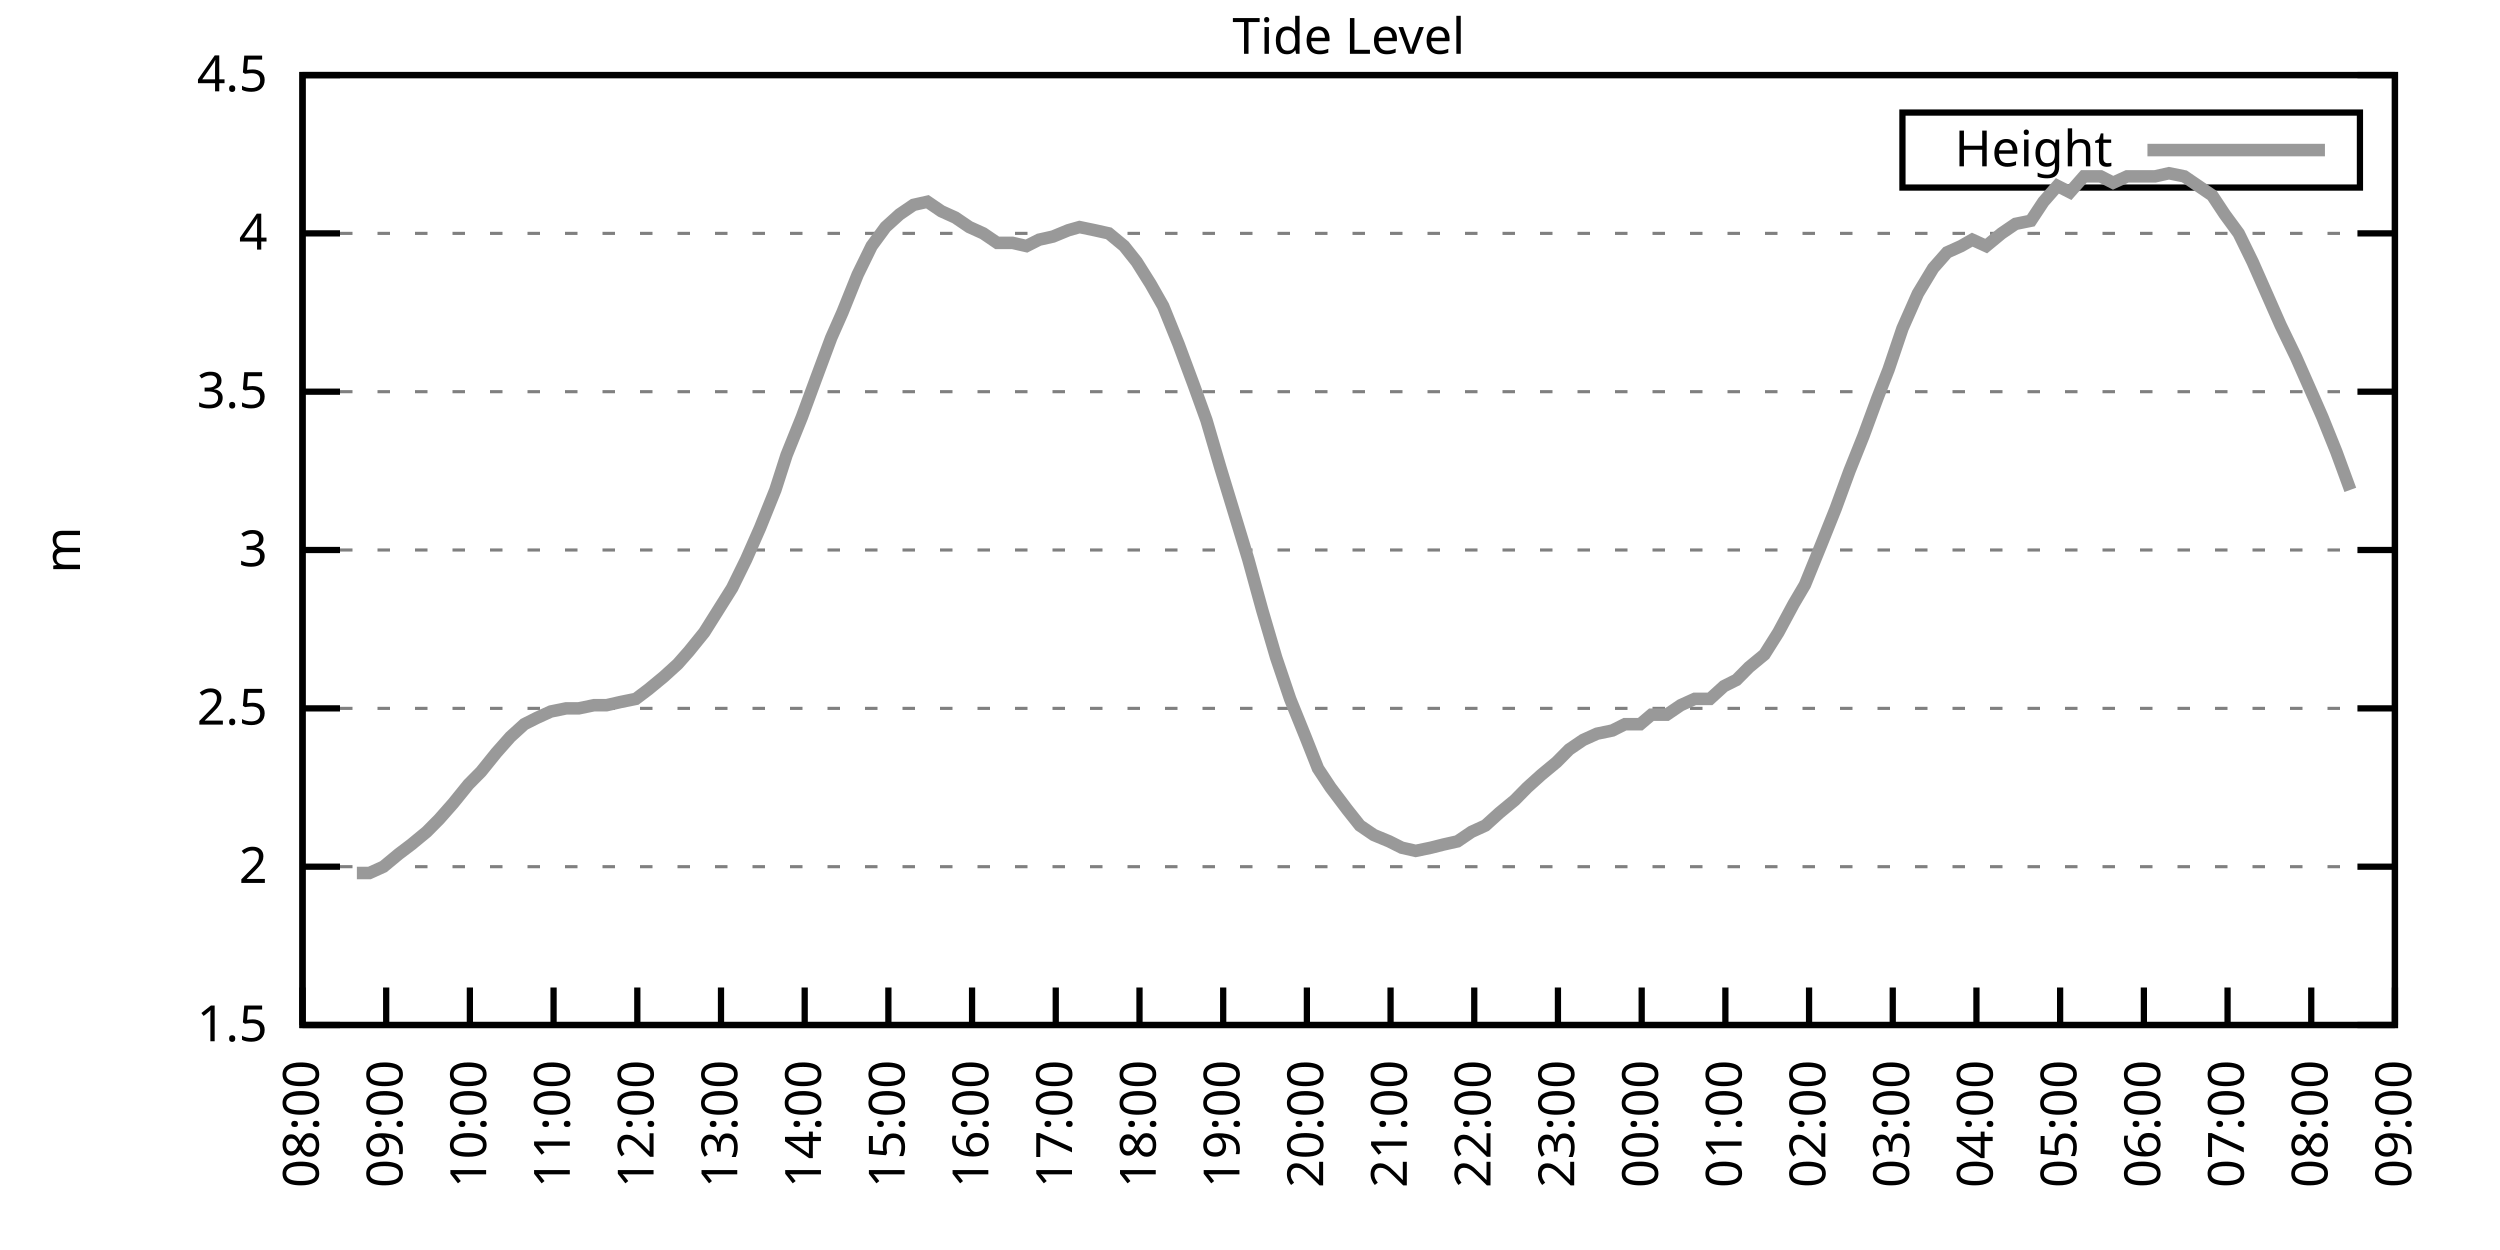
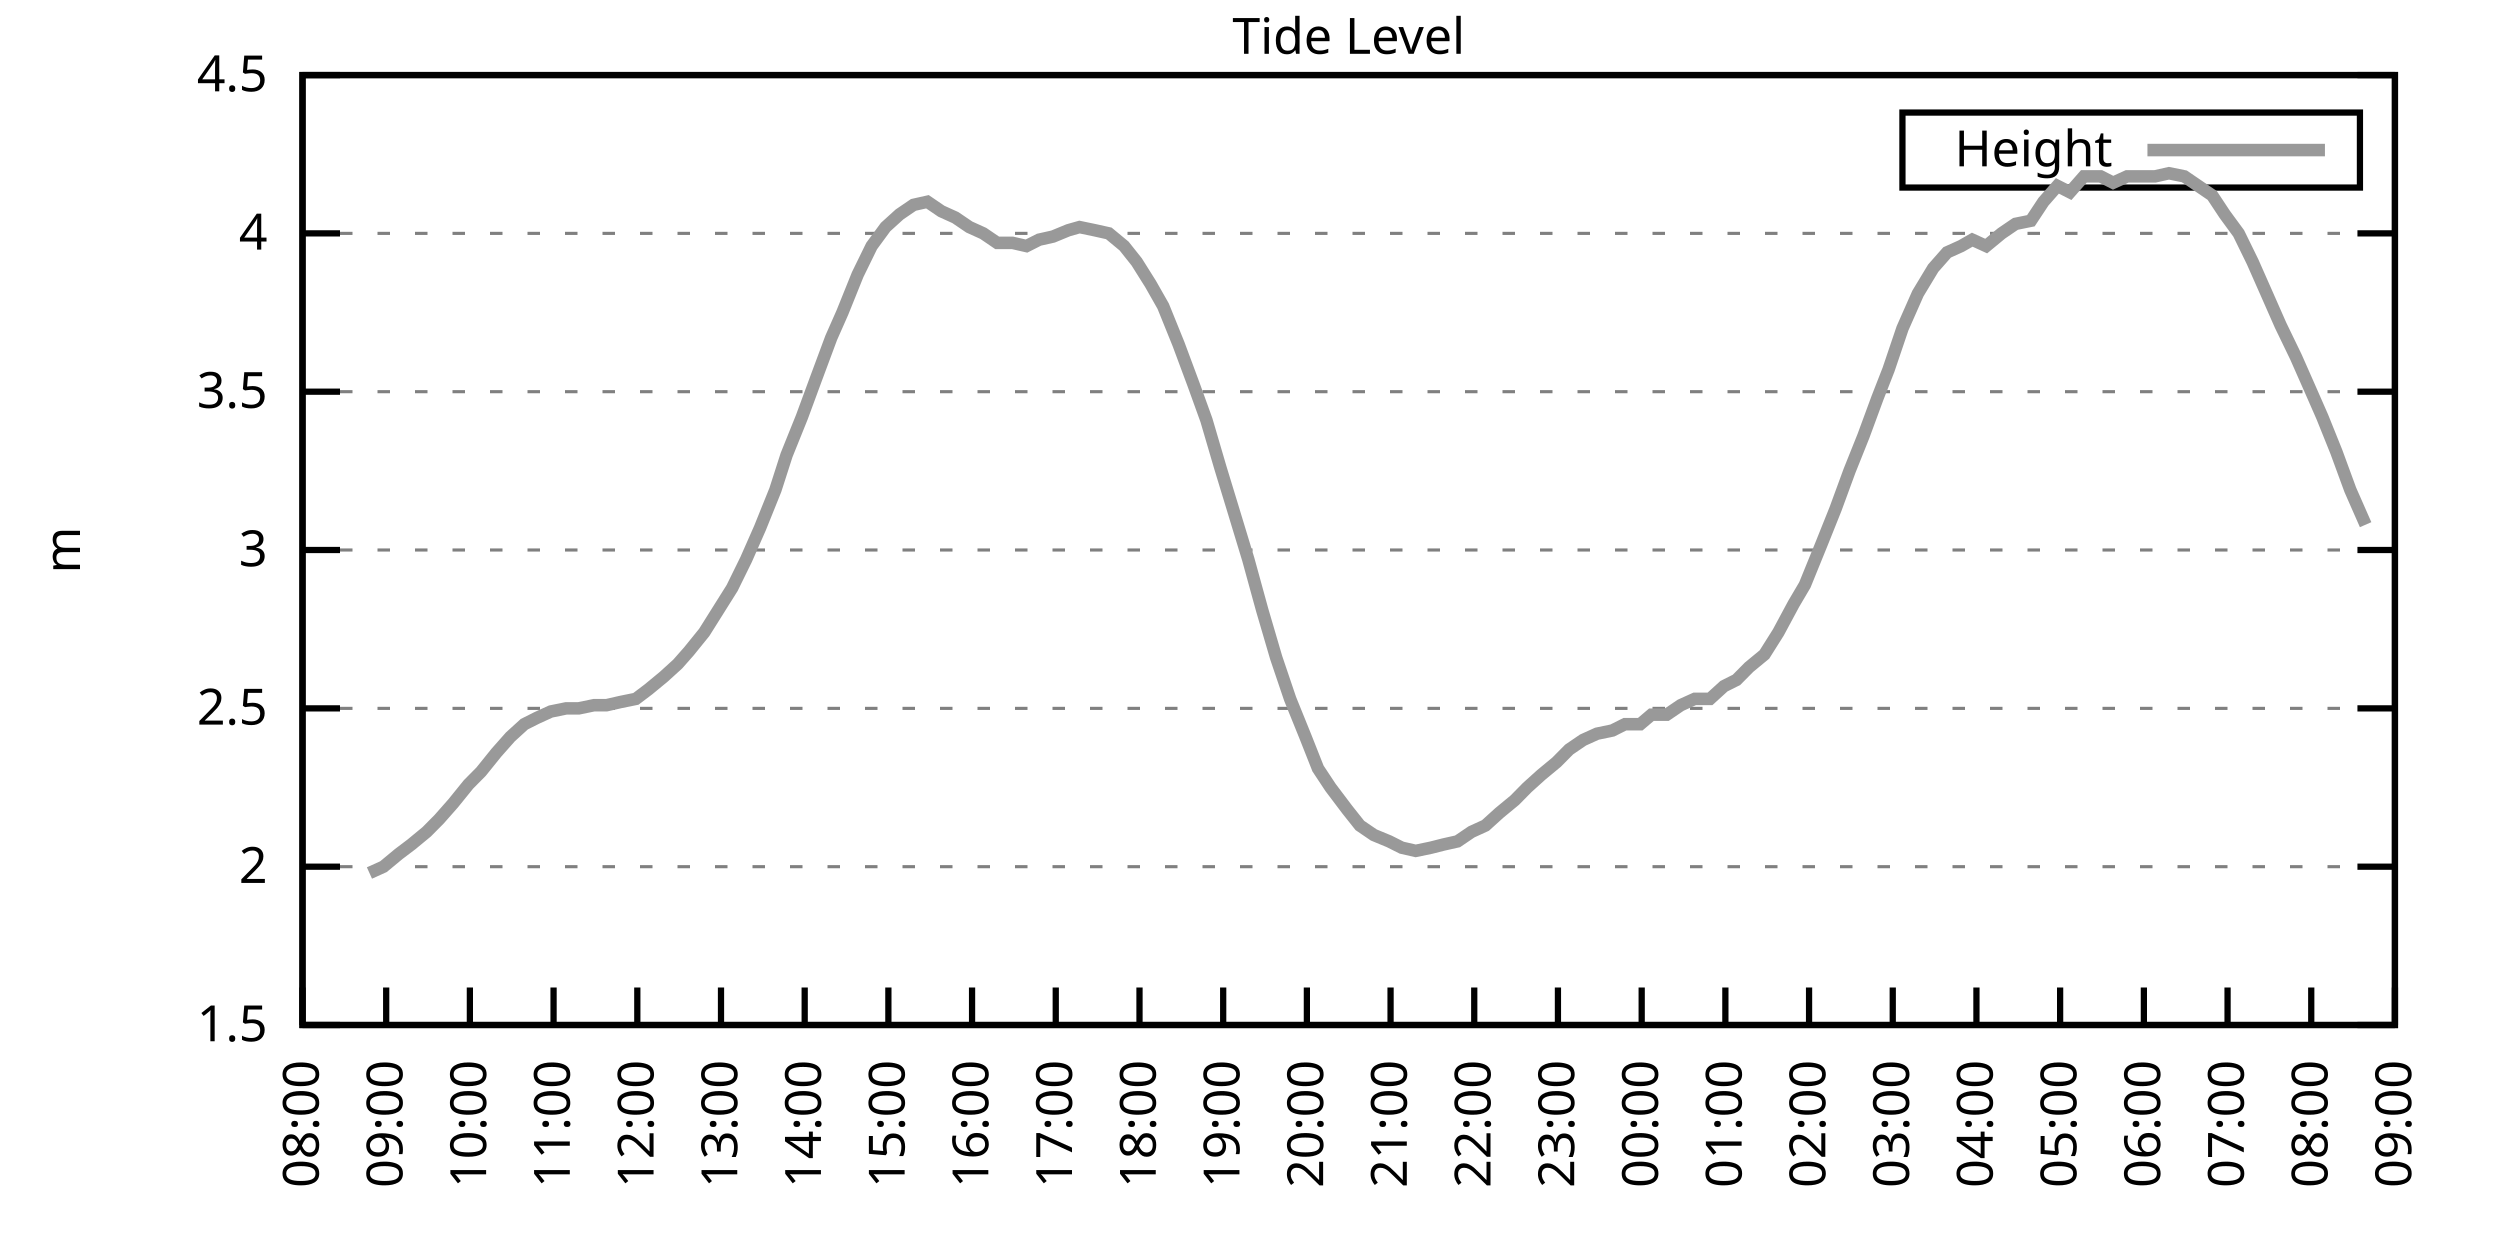
<svg xmlns="http://www.w3.org/2000/svg" xmlns:xlink="http://www.w3.org/1999/xlink" width="400" height="200" viewBox="0 0 400 200">
  <g id="gnuplot_canvas">
    <rect x="0" y="0" width="400" height="200" fill="none" />
    <defs>
      <circle id="gpDot" r="0.5" stroke-width="0.5" stroke="currentColor" />
      <path id="gpPt0" stroke-width="0.333" stroke="currentColor" d="M-1,0 h2 M0,-1 v2" />
      <path id="gpPt1" stroke-width="0.333" stroke="currentColor" d="M-1,-1 L1,1 M1,-1 L-1,1" />
      <path id="gpPt2" stroke-width="0.333" stroke="currentColor" d="M-1,0 L1,0 M0,-1 L0,1 M-1,-1 L1,1 M-1,1 L1,-1" />
      <rect id="gpPt3" stroke-width="0.333" stroke="currentColor" x="-1" y="-1" width="2" height="2" />
      <rect id="gpPt4" stroke-width="0.333" stroke="currentColor" fill="currentColor" x="-1" y="-1" width="2" height="2" />
      <circle id="gpPt5" stroke-width="0.333" stroke="currentColor" cx="0" cy="0" r="1" />
      <use xlink:href="#gpPt5" id="gpPt6" fill="currentColor" stroke="none" />
      <path id="gpPt7" stroke-width="0.333" stroke="currentColor" d="M0,-1.33 L-1.33,0.67 L1.33,0.67 z" />
      <use xlink:href="#gpPt7" id="gpPt8" fill="currentColor" stroke="none" />
      <use xlink:href="#gpPt7" id="gpPt9" stroke="currentColor" transform="rotate(180)" />
      <use xlink:href="#gpPt9" id="gpPt10" fill="currentColor" stroke="none" />
      <use xlink:href="#gpPt3" id="gpPt11" stroke="currentColor" transform="rotate(45)" />
      <use xlink:href="#gpPt11" id="gpPt12" fill="currentColor" stroke="none" />
      <path id="gpPt13" stroke-width="0.333" stroke="currentColor" d="M0,1.330 L1.265,0.411 L0.782,-1.067 L-0.782,-1.076 L-1.265,0.411 z" />
      <use xlink:href="#gpPt13" id="gpPt14" fill="currentColor" stroke="none" />
      <filter id="textbox" filterUnits="objectBoundingBox" x="0" y="0" height="1" width="1">
        <feFlood flood-color="white" flood-opacity="1" result="bgnd" />
        <feComposite in="SourceGraphic" in2="bgnd" operator="atop" />
      </filter>
      <filter id="greybox" filterUnits="objectBoundingBox" x="0" y="0" height="1" width="1">
        <feFlood flood-color="lightgrey" flood-opacity="1" result="grey" />
        <feComposite in="SourceGraphic" in2="grey" operator="atop" />
      </filter>
    </defs>
    <g fill="none" color="white" stroke="currentColor" stroke-width="1.00" stroke-linecap="butt" stroke-linejoin="miter">
</g>
    <g fill="none" color="black" stroke="currentColor" stroke-width="1.00" stroke-linecap="butt" stroke-linejoin="miter">
      <g stroke="none" shape-rendering="crispEdges">
        <polygon fill="rgb(255, 255, 255)" points="48.40,164.00 383.18,164.00 383.18,12.02 48.40,12.02 " />
      </g>
    </g>
    <g fill="none" color="black" stroke="currentColor" stroke-width="1.00" stroke-linecap="butt" stroke-linejoin="miter">
</g>
    <g fill="none" color="black" stroke="black" stroke-width="0.50" stroke-linecap="butt" stroke-linejoin="miter">
</g>
    <g fill="none" color="gray" stroke="currentColor" stroke-width="0.50" stroke-linecap="butt" stroke-linejoin="miter">
      <path stroke="gray" stroke-dasharray="2,4" class="gridline" d="M48.40,164.00 L383.19,164.00  " />
    </g>
    <g fill="none" color="gray" stroke="gray" stroke-width="1.00" stroke-linecap="butt" stroke-linejoin="miter">
</g>
    <g fill="none" color="black" stroke="currentColor" stroke-width="1.00" stroke-linecap="butt" stroke-linejoin="miter">
      <path stroke="black" d="M48.40,164.00 L54.40,164.00 M383.19,164.00 L377.19,164.00  " />
      <g transform="translate(42.80,166.60)" stroke="none" fill="black" font-family="Sans" font-size="8.00" text-anchor="end">
        <text>
          <tspan font-family="Sans"> 1.5</tspan>
        </text>
      </g>
    </g>
    <g fill="none" color="black" stroke="currentColor" stroke-width="1.00" stroke-linecap="butt" stroke-linejoin="miter">
</g>
    <g fill="none" color="black" stroke="black" stroke-width="0.50" stroke-linecap="butt" stroke-linejoin="miter">
</g>
    <g fill="none" color="gray" stroke="currentColor" stroke-width="0.50" stroke-linecap="butt" stroke-linejoin="miter">
      <path stroke="gray" stroke-dasharray="2,4" class="gridline" d="M48.40,138.67 L383.19,138.67  " />
    </g>
    <g fill="none" color="gray" stroke="gray" stroke-width="1.00" stroke-linecap="butt" stroke-linejoin="miter">
</g>
    <g fill="none" color="black" stroke="currentColor" stroke-width="1.00" stroke-linecap="butt" stroke-linejoin="miter">
      <path stroke="black" d="M48.40,138.67 L54.40,138.67 M383.19,138.67 L377.19,138.67  " />
      <g transform="translate(42.80,141.27)" stroke="none" fill="black" font-family="Sans" font-size="8.00" text-anchor="end">
        <text>
          <tspan font-family="Sans"> 2</tspan>
        </text>
      </g>
    </g>
    <g fill="none" color="black" stroke="currentColor" stroke-width="1.00" stroke-linecap="butt" stroke-linejoin="miter">
</g>
    <g fill="none" color="black" stroke="black" stroke-width="0.50" stroke-linecap="butt" stroke-linejoin="miter">
</g>
    <g fill="none" color="gray" stroke="currentColor" stroke-width="0.50" stroke-linecap="butt" stroke-linejoin="miter">
      <path stroke="gray" stroke-dasharray="2,4" class="gridline" d="M48.40,113.34 L383.19,113.34  " />
    </g>
    <g fill="none" color="gray" stroke="gray" stroke-width="1.00" stroke-linecap="butt" stroke-linejoin="miter">
</g>
    <g fill="none" color="black" stroke="currentColor" stroke-width="1.00" stroke-linecap="butt" stroke-linejoin="miter">
      <path stroke="black" d="M48.40,113.34 L54.40,113.34 M383.19,113.34 L377.19,113.34  " />
      <g transform="translate(42.80,115.94)" stroke="none" fill="black" font-family="Sans" font-size="8.00" text-anchor="end">
        <text>
          <tspan font-family="Sans"> 2.5</tspan>
        </text>
      </g>
    </g>
    <g fill="none" color="black" stroke="currentColor" stroke-width="1.00" stroke-linecap="butt" stroke-linejoin="miter">
</g>
    <g fill="none" color="black" stroke="black" stroke-width="0.50" stroke-linecap="butt" stroke-linejoin="miter">
</g>
    <g fill="none" color="gray" stroke="currentColor" stroke-width="0.50" stroke-linecap="butt" stroke-linejoin="miter">
      <path stroke="gray" stroke-dasharray="2,4" class="gridline" d="M48.40,88.00 L383.19,88.00  " />
    </g>
    <g fill="none" color="gray" stroke="gray" stroke-width="1.00" stroke-linecap="butt" stroke-linejoin="miter">
</g>
    <g fill="none" color="black" stroke="currentColor" stroke-width="1.00" stroke-linecap="butt" stroke-linejoin="miter">
      <path stroke="black" d="M48.40,88.00 L54.40,88.00 M383.19,88.00 L377.19,88.00  " />
      <g transform="translate(42.80,90.60)" stroke="none" fill="black" font-family="Sans" font-size="8.00" text-anchor="end">
        <text>
          <tspan font-family="Sans"> 3</tspan>
        </text>
      </g>
    </g>
    <g fill="none" color="black" stroke="currentColor" stroke-width="1.00" stroke-linecap="butt" stroke-linejoin="miter">
</g>
    <g fill="none" color="black" stroke="black" stroke-width="0.50" stroke-linecap="butt" stroke-linejoin="miter">
</g>
    <g fill="none" color="gray" stroke="currentColor" stroke-width="0.50" stroke-linecap="butt" stroke-linejoin="miter">
      <path stroke="gray" stroke-dasharray="2,4" class="gridline" d="M48.40,62.67 L383.19,62.67  " />
    </g>
    <g fill="none" color="gray" stroke="gray" stroke-width="1.00" stroke-linecap="butt" stroke-linejoin="miter">
</g>
    <g fill="none" color="black" stroke="currentColor" stroke-width="1.00" stroke-linecap="butt" stroke-linejoin="miter">
      <path stroke="black" d="M48.40,62.67 L54.40,62.67 M383.19,62.67 L377.19,62.67  " />
      <g transform="translate(42.80,65.27)" stroke="none" fill="black" font-family="Sans" font-size="8.00" text-anchor="end">
        <text>
          <tspan font-family="Sans"> 3.5</tspan>
        </text>
      </g>
    </g>
    <g fill="none" color="black" stroke="currentColor" stroke-width="1.00" stroke-linecap="butt" stroke-linejoin="miter">
</g>
    <g fill="none" color="black" stroke="black" stroke-width="0.50" stroke-linecap="butt" stroke-linejoin="miter">
</g>
    <g fill="none" color="gray" stroke="currentColor" stroke-width="0.50" stroke-linecap="butt" stroke-linejoin="miter">
      <path stroke="gray" stroke-dasharray="2,4" class="gridline" d="M48.40,37.34 L383.19,37.34  " />
    </g>
    <g fill="none" color="gray" stroke="gray" stroke-width="1.00" stroke-linecap="butt" stroke-linejoin="miter">
</g>
    <g fill="none" color="black" stroke="currentColor" stroke-width="1.00" stroke-linecap="butt" stroke-linejoin="miter">
      <path stroke="black" d="M48.40,37.34 L54.40,37.34 M383.19,37.34 L377.19,37.34  " />
      <g transform="translate(42.80,39.94)" stroke="none" fill="black" font-family="Sans" font-size="8.00" text-anchor="end">
        <text>
          <tspan font-family="Sans"> 4</tspan>
        </text>
      </g>
    </g>
    <g fill="none" color="black" stroke="currentColor" stroke-width="1.00" stroke-linecap="butt" stroke-linejoin="miter">
</g>
    <g fill="none" color="black" stroke="black" stroke-width="0.50" stroke-linecap="butt" stroke-linejoin="miter">
</g>
    <g fill="none" color="gray" stroke="currentColor" stroke-width="0.50" stroke-linecap="butt" stroke-linejoin="miter">
      <path stroke="gray" stroke-dasharray="2,4" class="gridline" d="M48.40,12.01 L383.19,12.01  " />
    </g>
    <g fill="none" color="gray" stroke="gray" stroke-width="1.00" stroke-linecap="butt" stroke-linejoin="miter">
</g>
    <g fill="none" color="black" stroke="currentColor" stroke-width="1.00" stroke-linecap="butt" stroke-linejoin="miter">
      <path stroke="black" d="M48.40,12.01 L54.40,12.01 M383.19,12.01 L377.19,12.01  " />
      <g transform="translate(42.80,14.61)" stroke="none" fill="black" font-family="Sans" font-size="8.00" text-anchor="end">
        <text>
          <tspan font-family="Sans"> 4.5</tspan>
        </text>
      </g>
    </g>
    <g fill="none" color="black" stroke="currentColor" stroke-width="1.00" stroke-linecap="butt" stroke-linejoin="miter">
      <path stroke="black" d="M48.40,164.00 L48.40,158.00  " />
      <g transform="translate(51.00,169.60) rotate(270.00)" stroke="none" fill="black" font-family="Sans" font-size="8.00" text-anchor="end">
        <text>
          <tspan font-family="Sans">08:00</tspan>
        </text>
      </g>
    </g>
    <g fill="none" color="black" stroke="currentColor" stroke-width="1.00" stroke-linecap="butt" stroke-linejoin="miter">
      <path stroke="black" d="M61.79,164.00 L61.79,158.00  " />
      <g transform="translate(64.39,169.60) rotate(270.00)" stroke="none" fill="black" font-family="Sans" font-size="8.00" text-anchor="end">
        <text>
          <tspan font-family="Sans">09:00</tspan>
        </text>
      </g>
    </g>
    <g fill="none" color="black" stroke="currentColor" stroke-width="1.00" stroke-linecap="butt" stroke-linejoin="miter">
      <path stroke="black" d="M75.18,164.00 L75.18,158.00  " />
      <g transform="translate(77.78,169.60) rotate(270.00)" stroke="none" fill="black" font-family="Sans" font-size="8.00" text-anchor="end">
        <text>
          <tspan font-family="Sans">10:00</tspan>
        </text>
      </g>
    </g>
    <g fill="none" color="black" stroke="currentColor" stroke-width="1.00" stroke-linecap="butt" stroke-linejoin="miter">
      <path stroke="black" d="M88.57,164.00 L88.57,158.00  " />
      <g transform="translate(91.17,169.60) rotate(270.00)" stroke="none" fill="black" font-family="Sans" font-size="8.00" text-anchor="end">
        <text>
          <tspan font-family="Sans">11:00</tspan>
        </text>
      </g>
    </g>
    <g fill="none" color="black" stroke="currentColor" stroke-width="1.00" stroke-linecap="butt" stroke-linejoin="miter">
      <path stroke="black" d="M101.97,164.00 L101.97,158.00  " />
      <g transform="translate(104.57,169.60) rotate(270.00)" stroke="none" fill="black" font-family="Sans" font-size="8.00" text-anchor="end">
        <text>
          <tspan font-family="Sans">12:00</tspan>
        </text>
      </g>
    </g>
    <g fill="none" color="black" stroke="currentColor" stroke-width="1.00" stroke-linecap="butt" stroke-linejoin="miter">
      <path stroke="black" d="M115.36,164.00 L115.36,158.00  " />
      <g transform="translate(117.96,169.60) rotate(270.00)" stroke="none" fill="black" font-family="Sans" font-size="8.00" text-anchor="end">
        <text>
          <tspan font-family="Sans">13:00</tspan>
        </text>
      </g>
    </g>
    <g fill="none" color="black" stroke="currentColor" stroke-width="1.00" stroke-linecap="butt" stroke-linejoin="miter">
      <path stroke="black" d="M128.75,164.00 L128.75,158.00  " />
      <g transform="translate(131.35,169.60) rotate(270.00)" stroke="none" fill="black" font-family="Sans" font-size="8.00" text-anchor="end">
        <text>
          <tspan font-family="Sans">14:00</tspan>
        </text>
      </g>
    </g>
    <g fill="none" color="black" stroke="currentColor" stroke-width="1.00" stroke-linecap="butt" stroke-linejoin="miter">
      <path stroke="black" d="M142.14,164.00 L142.14,158.00  " />
      <g transform="translate(144.74,169.60) rotate(270.00)" stroke="none" fill="black" font-family="Sans" font-size="8.00" text-anchor="end">
        <text>
          <tspan font-family="Sans">15:00</tspan>
        </text>
      </g>
    </g>
    <g fill="none" color="black" stroke="currentColor" stroke-width="1.00" stroke-linecap="butt" stroke-linejoin="miter">
      <path stroke="black" d="M155.53,164.00 L155.53,158.00  " />
      <g transform="translate(158.13,169.60) rotate(270.00)" stroke="none" fill="black" font-family="Sans" font-size="8.00" text-anchor="end">
        <text>
          <tspan font-family="Sans">16:00</tspan>
        </text>
      </g>
    </g>
    <g fill="none" color="black" stroke="currentColor" stroke-width="1.00" stroke-linecap="butt" stroke-linejoin="miter">
      <path stroke="black" d="M168.92,164.00 L168.92,158.00  " />
      <g transform="translate(171.52,169.60) rotate(270.00)" stroke="none" fill="black" font-family="Sans" font-size="8.00" text-anchor="end">
        <text>
          <tspan font-family="Sans">17:00</tspan>
        </text>
      </g>
    </g>
    <g fill="none" color="black" stroke="currentColor" stroke-width="1.00" stroke-linecap="butt" stroke-linejoin="miter">
      <path stroke="black" d="M182.32,164.00 L182.32,158.00  " />
      <g transform="translate(184.92,169.60) rotate(270.00)" stroke="none" fill="black" font-family="Sans" font-size="8.00" text-anchor="end">
        <text>
          <tspan font-family="Sans">18:00</tspan>
        </text>
      </g>
    </g>
    <g fill="none" color="black" stroke="currentColor" stroke-width="1.00" stroke-linecap="butt" stroke-linejoin="miter">
      <path stroke="black" d="M195.71,164.00 L195.71,158.00  " />
      <g transform="translate(198.31,169.60) rotate(270.00)" stroke="none" fill="black" font-family="Sans" font-size="8.00" text-anchor="end">
        <text>
          <tspan font-family="Sans">19:00</tspan>
        </text>
      </g>
    </g>
    <g fill="none" color="black" stroke="currentColor" stroke-width="1.00" stroke-linecap="butt" stroke-linejoin="miter">
      <path stroke="black" d="M209.10,164.00 L209.10,158.00  " />
      <g transform="translate(211.70,169.60) rotate(270.00)" stroke="none" fill="black" font-family="Sans" font-size="8.00" text-anchor="end">
        <text>
          <tspan font-family="Sans">20:00</tspan>
        </text>
      </g>
    </g>
    <g fill="none" color="black" stroke="currentColor" stroke-width="1.00" stroke-linecap="butt" stroke-linejoin="miter">
      <path stroke="black" d="M222.49,164.00 L222.49,158.00  " />
      <g transform="translate(225.09,169.60) rotate(270.00)" stroke="none" fill="black" font-family="Sans" font-size="8.00" text-anchor="end">
        <text>
          <tspan font-family="Sans">21:00</tspan>
        </text>
      </g>
    </g>
    <g fill="none" color="black" stroke="currentColor" stroke-width="1.00" stroke-linecap="butt" stroke-linejoin="miter">
      <path stroke="black" d="M235.88,164.00 L235.88,158.00  " />
      <g transform="translate(238.48,169.60) rotate(270.00)" stroke="none" fill="black" font-family="Sans" font-size="8.00" text-anchor="end">
        <text>
          <tspan font-family="Sans">22:00</tspan>
        </text>
      </g>
    </g>
    <g fill="none" color="black" stroke="currentColor" stroke-width="1.00" stroke-linecap="butt" stroke-linejoin="miter">
      <path stroke="black" d="M249.27,164.00 L249.27,158.00  " />
      <g transform="translate(251.87,169.60) rotate(270.00)" stroke="none" fill="black" font-family="Sans" font-size="8.00" text-anchor="end">
        <text>
          <tspan font-family="Sans">23:00</tspan>
        </text>
      </g>
    </g>
    <g fill="none" color="black" stroke="currentColor" stroke-width="1.00" stroke-linecap="butt" stroke-linejoin="miter">
      <path stroke="black" d="M262.67,164.00 L262.67,158.00  " />
      <g transform="translate(265.27,169.60) rotate(270.00)" stroke="none" fill="black" font-family="Sans" font-size="8.00" text-anchor="end">
        <text>
          <tspan font-family="Sans">00:00</tspan>
        </text>
      </g>
    </g>
    <g fill="none" color="black" stroke="currentColor" stroke-width="1.00" stroke-linecap="butt" stroke-linejoin="miter">
      <path stroke="black" d="M276.06,164.00 L276.06,158.00  " />
      <g transform="translate(278.66,169.60) rotate(270.00)" stroke="none" fill="black" font-family="Sans" font-size="8.00" text-anchor="end">
        <text>
          <tspan font-family="Sans">01:00</tspan>
        </text>
      </g>
    </g>
    <g fill="none" color="black" stroke="currentColor" stroke-width="1.00" stroke-linecap="butt" stroke-linejoin="miter">
      <path stroke="black" d="M289.45,164.00 L289.45,158.00  " />
      <g transform="translate(292.05,169.60) rotate(270.00)" stroke="none" fill="black" font-family="Sans" font-size="8.00" text-anchor="end">
        <text>
          <tspan font-family="Sans">02:00</tspan>
        </text>
      </g>
    </g>
    <g fill="none" color="black" stroke="currentColor" stroke-width="1.00" stroke-linecap="butt" stroke-linejoin="miter">
      <path stroke="black" d="M302.84,164.00 L302.84,158.00  " />
      <g transform="translate(305.44,169.60) rotate(270.00)" stroke="none" fill="black" font-family="Sans" font-size="8.00" text-anchor="end">
        <text>
          <tspan font-family="Sans">03:00</tspan>
        </text>
      </g>
    </g>
    <g fill="none" color="black" stroke="currentColor" stroke-width="1.00" stroke-linecap="butt" stroke-linejoin="miter">
      <path stroke="black" d="M316.23,164.00 L316.23,158.00  " />
      <g transform="translate(318.83,169.60) rotate(270.00)" stroke="none" fill="black" font-family="Sans" font-size="8.00" text-anchor="end">
        <text>
          <tspan font-family="Sans">04:00</tspan>
        </text>
      </g>
    </g>
    <g fill="none" color="black" stroke="currentColor" stroke-width="1.00" stroke-linecap="butt" stroke-linejoin="miter">
      <path stroke="black" d="M329.62,164.00 L329.62,158.00  " />
      <g transform="translate(332.22,169.60) rotate(270.00)" stroke="none" fill="black" font-family="Sans" font-size="8.00" text-anchor="end">
        <text>
          <tspan font-family="Sans">05:00</tspan>
        </text>
      </g>
    </g>
    <g fill="none" color="black" stroke="currentColor" stroke-width="1.00" stroke-linecap="butt" stroke-linejoin="miter">
      <path stroke="black" d="M343.02,164.00 L343.02,158.00  " />
      <g transform="translate(345.62,169.60) rotate(270.00)" stroke="none" fill="black" font-family="Sans" font-size="8.00" text-anchor="end">
        <text>
          <tspan font-family="Sans">06:00</tspan>
        </text>
      </g>
    </g>
    <g fill="none" color="black" stroke="currentColor" stroke-width="1.00" stroke-linecap="butt" stroke-linejoin="miter">
      <path stroke="black" d="M356.41,164.00 L356.41,158.00  " />
      <g transform="translate(359.01,169.60) rotate(270.00)" stroke="none" fill="black" font-family="Sans" font-size="8.00" text-anchor="end">
        <text>
          <tspan font-family="Sans">07:00</tspan>
        </text>
      </g>
    </g>
    <g fill="none" color="black" stroke="currentColor" stroke-width="1.00" stroke-linecap="butt" stroke-linejoin="miter">
      <path stroke="black" d="M369.80,164.00 L369.80,158.00  " />
      <g transform="translate(372.40,169.60) rotate(270.00)" stroke="none" fill="black" font-family="Sans" font-size="8.00" text-anchor="end">
        <text>
          <tspan font-family="Sans">08:00</tspan>
        </text>
      </g>
    </g>
    <g fill="none" color="black" stroke="currentColor" stroke-width="1.00" stroke-linecap="butt" stroke-linejoin="miter">
      <path stroke="black" d="M383.19,164.00 L383.19,158.00  " />
      <g transform="translate(385.79,169.60) rotate(270.00)" stroke="none" fill="black" font-family="Sans" font-size="8.00" text-anchor="end">
        <text>
          <tspan font-family="Sans">09:00</tspan>
        </text>
      </g>
    </g>
    <g fill="none" color="black" stroke="currentColor" stroke-width="1.00" stroke-linecap="butt" stroke-linejoin="miter">
</g>
    <g fill="none" color="black" stroke="currentColor" stroke-width="1.00" stroke-linecap="butt" stroke-linejoin="miter">
      <path stroke="black" d="M48.40,12.01 L48.40,164.00 L383.19,164.00 L383.19,12.01 L48.40,12.01 Z  " />
    </g>
    <g fill="none" color="black" stroke="currentColor" stroke-width="1.00" stroke-linecap="butt" stroke-linejoin="miter">
</g>
    <g fill="none" color="black" stroke="currentColor" stroke-width="1.00" stroke-linecap="butt" stroke-linejoin="miter">
      <path stroke="black" d="M304.39,30.01 L304.39,18.01 L377.59,18.01 L377.59,30.01 L304.39,30.01 Z  " />
    </g>
    <g id="Tide_level_plot_1">
      <g fill="none" color="white" stroke="black" stroke-width="2.00" stroke-linecap="butt" stroke-linejoin="miter">
</g>
      <g fill="none" color="black" stroke="currentColor" stroke-width="2.00" stroke-linecap="butt" stroke-linejoin="miter">
        <g transform="translate(337.99,26.61)" stroke="none" fill="black" font-family="Sans" font-size="8.00" text-anchor="end">
          <text>
            <tspan font-family="Sans">Height</tspan>
          </text>
        </g>
      </g>
      <g fill="none" color="black" stroke="currentColor" stroke-width="2.00" stroke-linecap="butt" stroke-linejoin="miter">
-         <path stroke="rgb(153, 153, 153)" d="M343.59,24.01 L371.99,24.01 M57.10,139.68 L59.11,139.68 L61.35,138.67 L63.80,136.64 L65.81,135.12 L68.26,133.10   L70.27,131.07 L72.50,128.54 L74.96,125.50 L76.97,123.47 L79.42,120.43 L81.66,117.90 L83.89,115.87 L85.90,114.86   L88.13,113.84 L90.58,113.34 L92.59,113.34 L95.05,112.83 L97.06,112.83 L99.29,112.32 L101.74,111.82 L103.75,110.30   L106.21,108.27 L108.44,106.24 L110.22,104.22 L112.68,101.18 L114.91,97.63 L117.14,94.08 L119.38,89.52 L121.61,84.46   L124.06,78.38 L125.85,72.81 L128.30,66.73 L130.54,60.65 L132.99,54.06 L134.78,50.01 L137.23,43.93 L139.46,39.37   L141.69,36.33 L143.93,34.30 L146.16,32.78 L148.39,32.28 L150.62,33.80 L152.85,34.81 L155.09,36.33 L157.32,37.34   L159.55,38.86 L162.01,38.86 L164.24,39.37 L166.25,38.35 L168.48,37.85 L170.93,36.84 L172.72,36.33 L175.17,36.84   L177.41,37.34 L179.86,39.37 L181.87,41.90 L184.10,45.45 L186.11,48.99 L188.57,55.07 L191.02,61.66 L193.03,67.23   L195.26,74.83 L197.27,81.42 L199.73,89.52 L201.96,97.63 L204.19,105.23 L206.42,111.82 L208.88,117.90 L210.88,122.96   L212.89,126.00 L215.57,129.55 L217.58,132.08 L219.81,133.60 L222.27,134.62 L224.28,135.63 L226.51,136.14 L228.96,135.63   L230.97,135.12 L233.20,134.62 L235.44,133.10 L237.67,132.08 L239.90,130.06 L242.36,128.03 L244.36,126.00 L246.60,123.98   L249.05,121.95 L251.06,119.92 L253.29,118.40 L255.52,117.39 L257.98,116.88 L259.99,115.87 L262.44,115.87 L264.23,114.35   L266.68,114.35 L268.92,112.83 L271.15,111.82 L273.60,111.82 L275.83,109.79 L277.84,108.78 L279.85,106.75 L282.31,104.72   L284.54,101.18 L286.99,96.62 L288.78,93.58 L291.46,86.99 L293.69,81.42 L295.92,75.34 L298.15,69.77 L300.39,63.69   L302.17,59.13 L304.40,52.54 L306.86,46.97 L309.31,42.91 L311.54,40.38 L313.78,39.37 L315.56,38.35 L317.79,39.37   L320.25,37.34 L322.48,35.82 L324.94,35.32 L326.95,32.28 L329.18,29.74 L331.19,30.76 L333.42,28.22 L336.10,28.22   L338.10,29.24 L340.34,28.22 L342.79,28.22 L344.80,28.22 L347.03,27.72 L349.49,28.22 L351.72,29.74 L353.95,31.26   L355.96,34.30 L358.19,37.34 L360.42,41.90 L362.66,46.97 L364.89,52.03 L367.34,57.10 L369.58,62.17 L371.58,66.73   L373.82,72.30 L376.05,78.38  " />
+         <path stroke="rgb(153, 153, 153)" d="M343.59,24.01 L371.99,24.01 M59.11,139.68 L61.35,138.67 L63.80,136.64 L65.81,135.12 L68.26,133.10 L70.27,131.07   L72.50,128.54 L74.96,125.50 L76.97,123.47 L79.42,120.43 L81.66,117.90 L83.89,115.87 L85.90,114.86 L88.13,113.84   L90.58,113.34 L92.59,113.34 L95.05,112.83 L97.06,112.83 L99.29,112.32 L101.74,111.82 L103.75,110.30 L106.21,108.27   L108.44,106.24 L110.22,104.22 L112.68,101.18 L114.91,97.63 L117.14,94.08 L119.38,89.52 L121.61,84.46 L124.06,78.38   L125.85,72.81 L128.30,66.73 L130.54,60.65 L132.99,54.06 L134.78,50.01 L137.23,43.93 L139.46,39.37 L141.69,36.33   L143.93,34.30 L146.16,32.78 L148.39,32.28 L150.62,33.80 L152.85,34.81 L155.09,36.33 L157.32,37.34 L159.55,38.86   L162.01,38.86 L164.24,39.37 L166.25,38.35 L168.48,37.85 L170.93,36.84 L172.72,36.33 L175.17,36.84 L177.41,37.34   L179.86,39.37 L181.87,41.90 L184.10,45.45 L186.11,48.99 L188.57,55.07 L191.02,61.66 L193.03,67.23 L195.26,74.83   L197.27,81.42 L199.73,89.52 L201.96,97.63 L204.19,105.23 L206.42,111.82 L208.88,117.90 L210.88,122.96 L212.89,126.00   L215.57,129.55 L217.58,132.08 L219.81,133.60 L222.27,134.62 L224.28,135.63 L226.51,136.14 L228.96,135.63 L230.97,135.12   L233.20,134.62 L235.44,133.10 L237.67,132.08 L239.90,130.06 L242.36,128.03 L244.36,126.00 L246.60,123.98 L249.05,121.95   L251.06,119.92 L253.29,118.40 L255.52,117.39 L257.98,116.88 L259.99,115.87 L262.44,115.87 L264.23,114.35 L266.68,114.35   L268.92,112.83 L271.15,111.82 L273.60,111.82 L275.83,109.79 L277.84,108.78 L279.85,106.75 L282.31,104.72 L284.54,101.18   L286.99,96.62 L288.78,93.58 L291.46,86.99 L293.69,81.42 L295.92,75.34 L298.15,69.77 L300.39,63.69 L302.17,59.13   L304.40,52.54 L306.86,46.97 L309.31,42.91 L311.54,40.38 L313.78,39.37 L315.56,38.35 L317.79,39.37 L320.25,37.34   L322.48,35.82 L324.94,35.32 L326.95,32.28 L329.18,29.74 L331.19,30.76 L333.42,28.22 L336.10,28.22 L338.10,29.24   L340.34,28.22 L342.79,28.22 L344.80,28.22 L347.03,27.72 L349.49,28.22 L351.72,29.74 L353.95,31.26 L355.96,34.30   L358.19,37.34 L360.42,41.90 L362.66,46.97 L364.89,52.03 L367.34,57.10 L369.58,62.17 L371.58,66.73 L373.82,72.30   L376.05,78.38 L378.50,83.95  " />
      </g>
    </g>
    <g fill="none" color="black" stroke="currentColor" stroke-width="2.00" stroke-linecap="butt" stroke-linejoin="miter">
</g>
    <g fill="none" color="black" stroke="black" stroke-width="1.00" stroke-linecap="butt" stroke-linejoin="miter">
</g>
    <g fill="none" color="black" stroke="currentColor" stroke-width="1.00" stroke-linecap="butt" stroke-linejoin="miter">
      <path stroke="black" d="M48.40,12.01 L48.40,164.00 L383.19,164.00 L383.19,12.01 L48.40,12.01 Z  " />
      <g transform="translate(12.80,88.01) rotate(270.00)" stroke="none" fill="black" font-family="Sans" font-size="8.00" text-anchor="middle">
        <text>
          <tspan font-family="Sans">m</tspan>
        </text>
      </g>
    </g>
    <g fill="none" color="black" stroke="currentColor" stroke-width="1.00" stroke-linecap="butt" stroke-linejoin="miter">
</g>
    <g fill="none" color="black" stroke="currentColor" stroke-width="1.00" stroke-linecap="butt" stroke-linejoin="miter">
      <g transform="translate(215.79,8.61)" stroke="none" fill="black" font-family="Sans" font-size="8.00" text-anchor="middle">
        <text>
          <tspan font-family="Sans">Tide Level</tspan>
        </text>
      </g>
    </g>
    <g fill="none" color="black" stroke="currentColor" stroke-width="1.00" stroke-linecap="butt" stroke-linejoin="miter">
</g>
  </g>
</svg>
